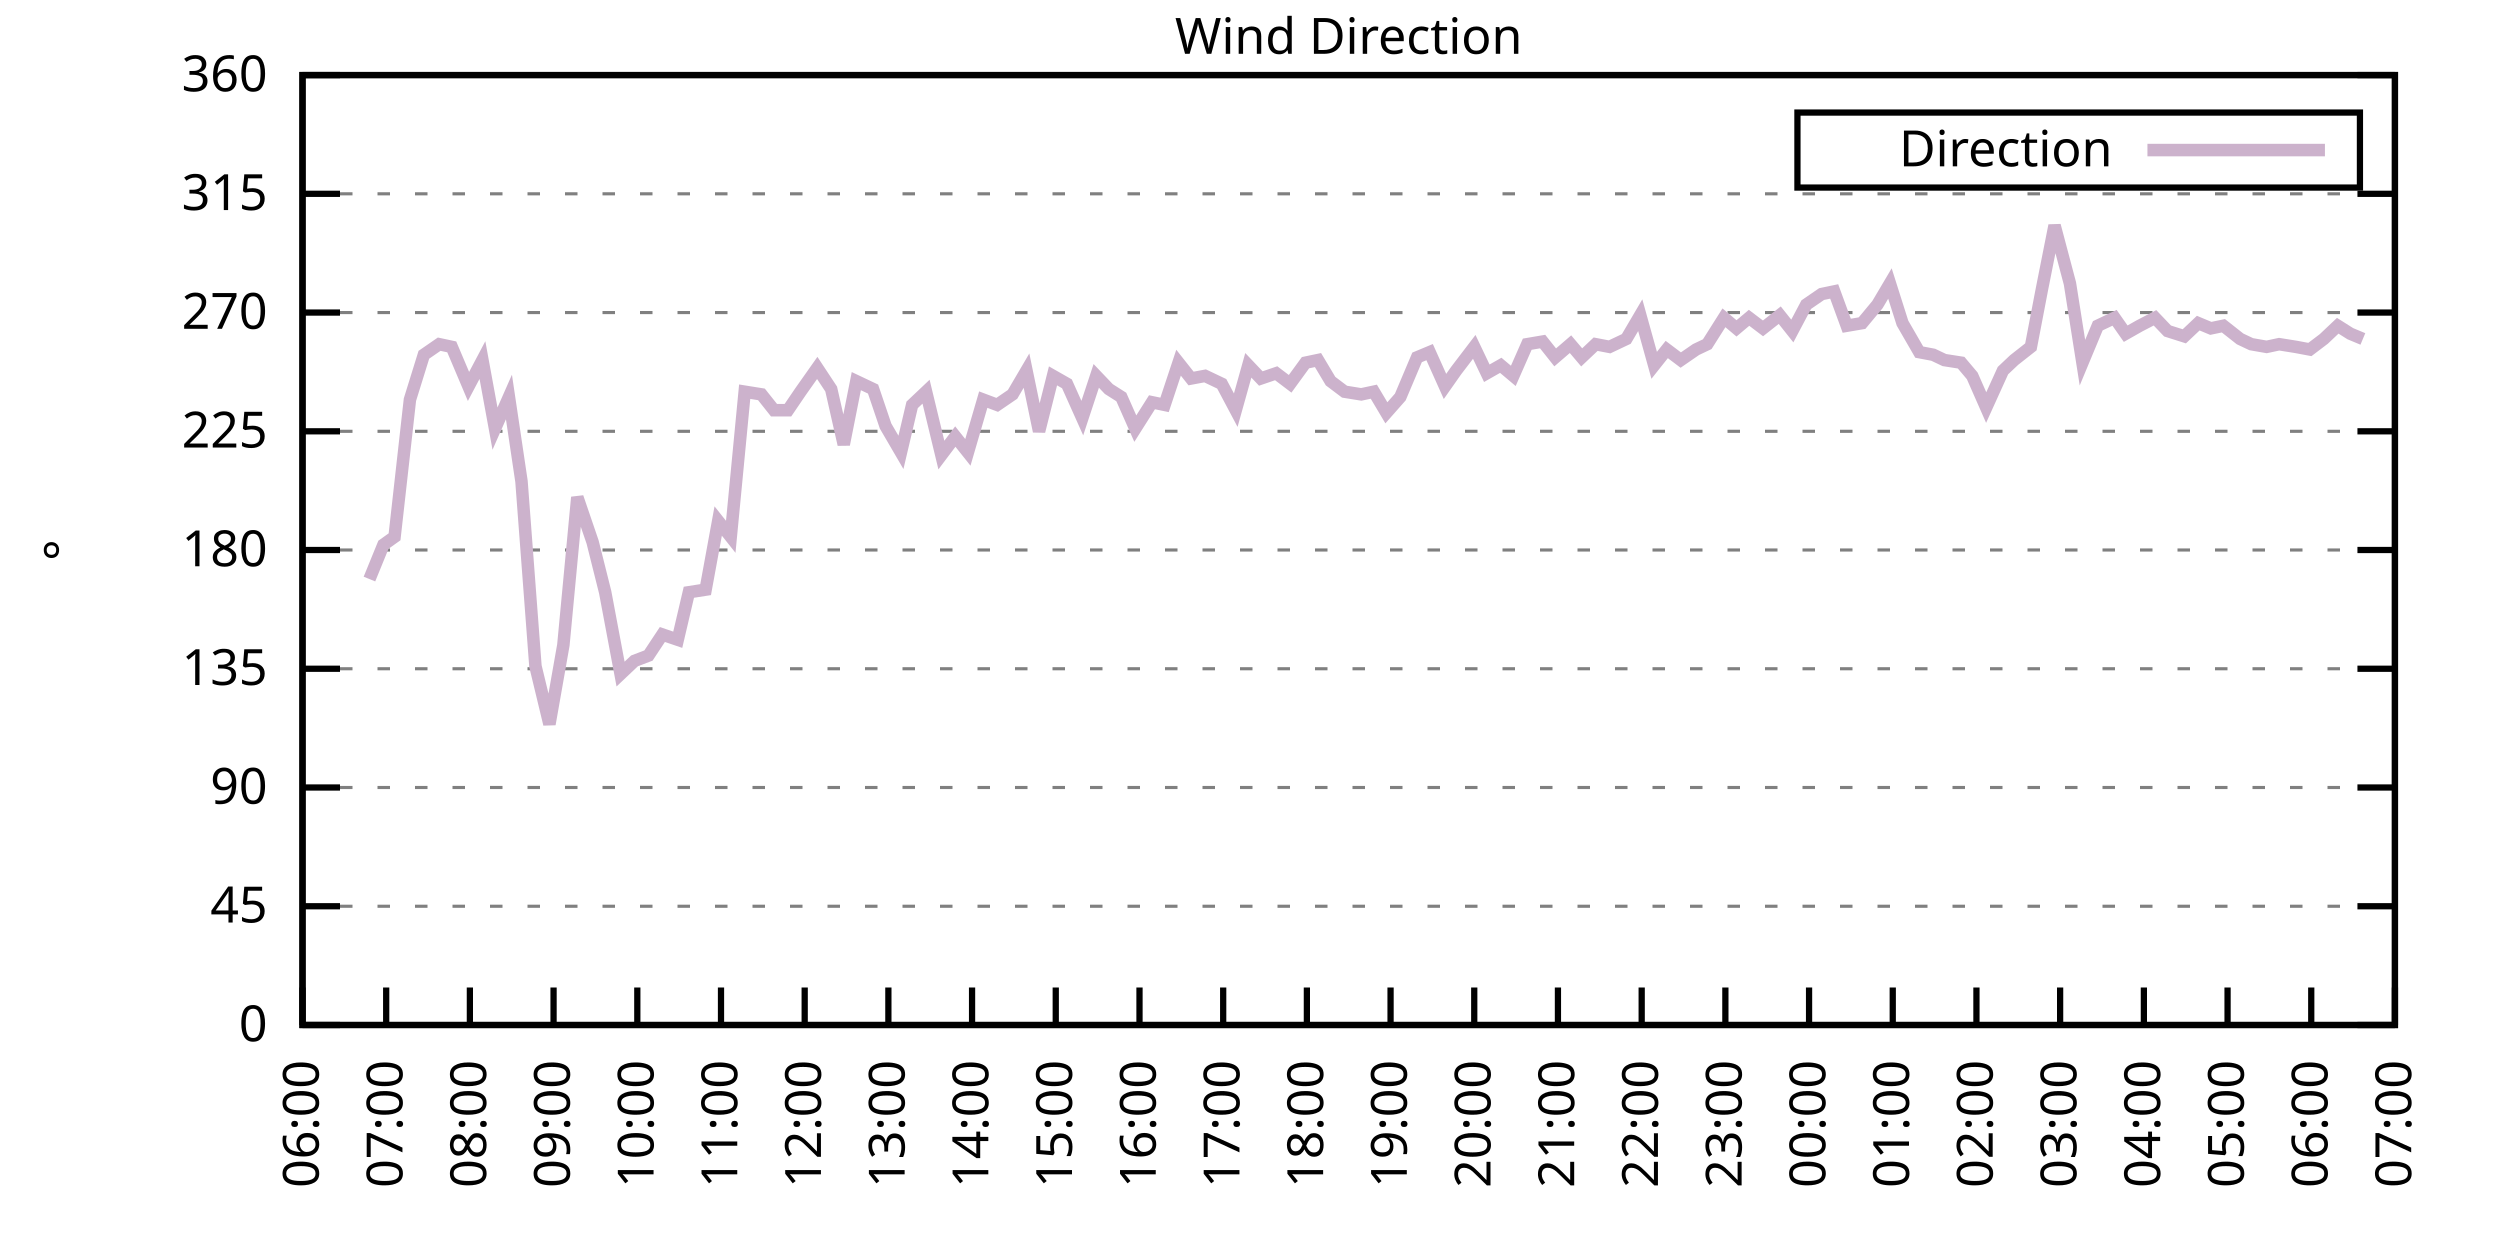
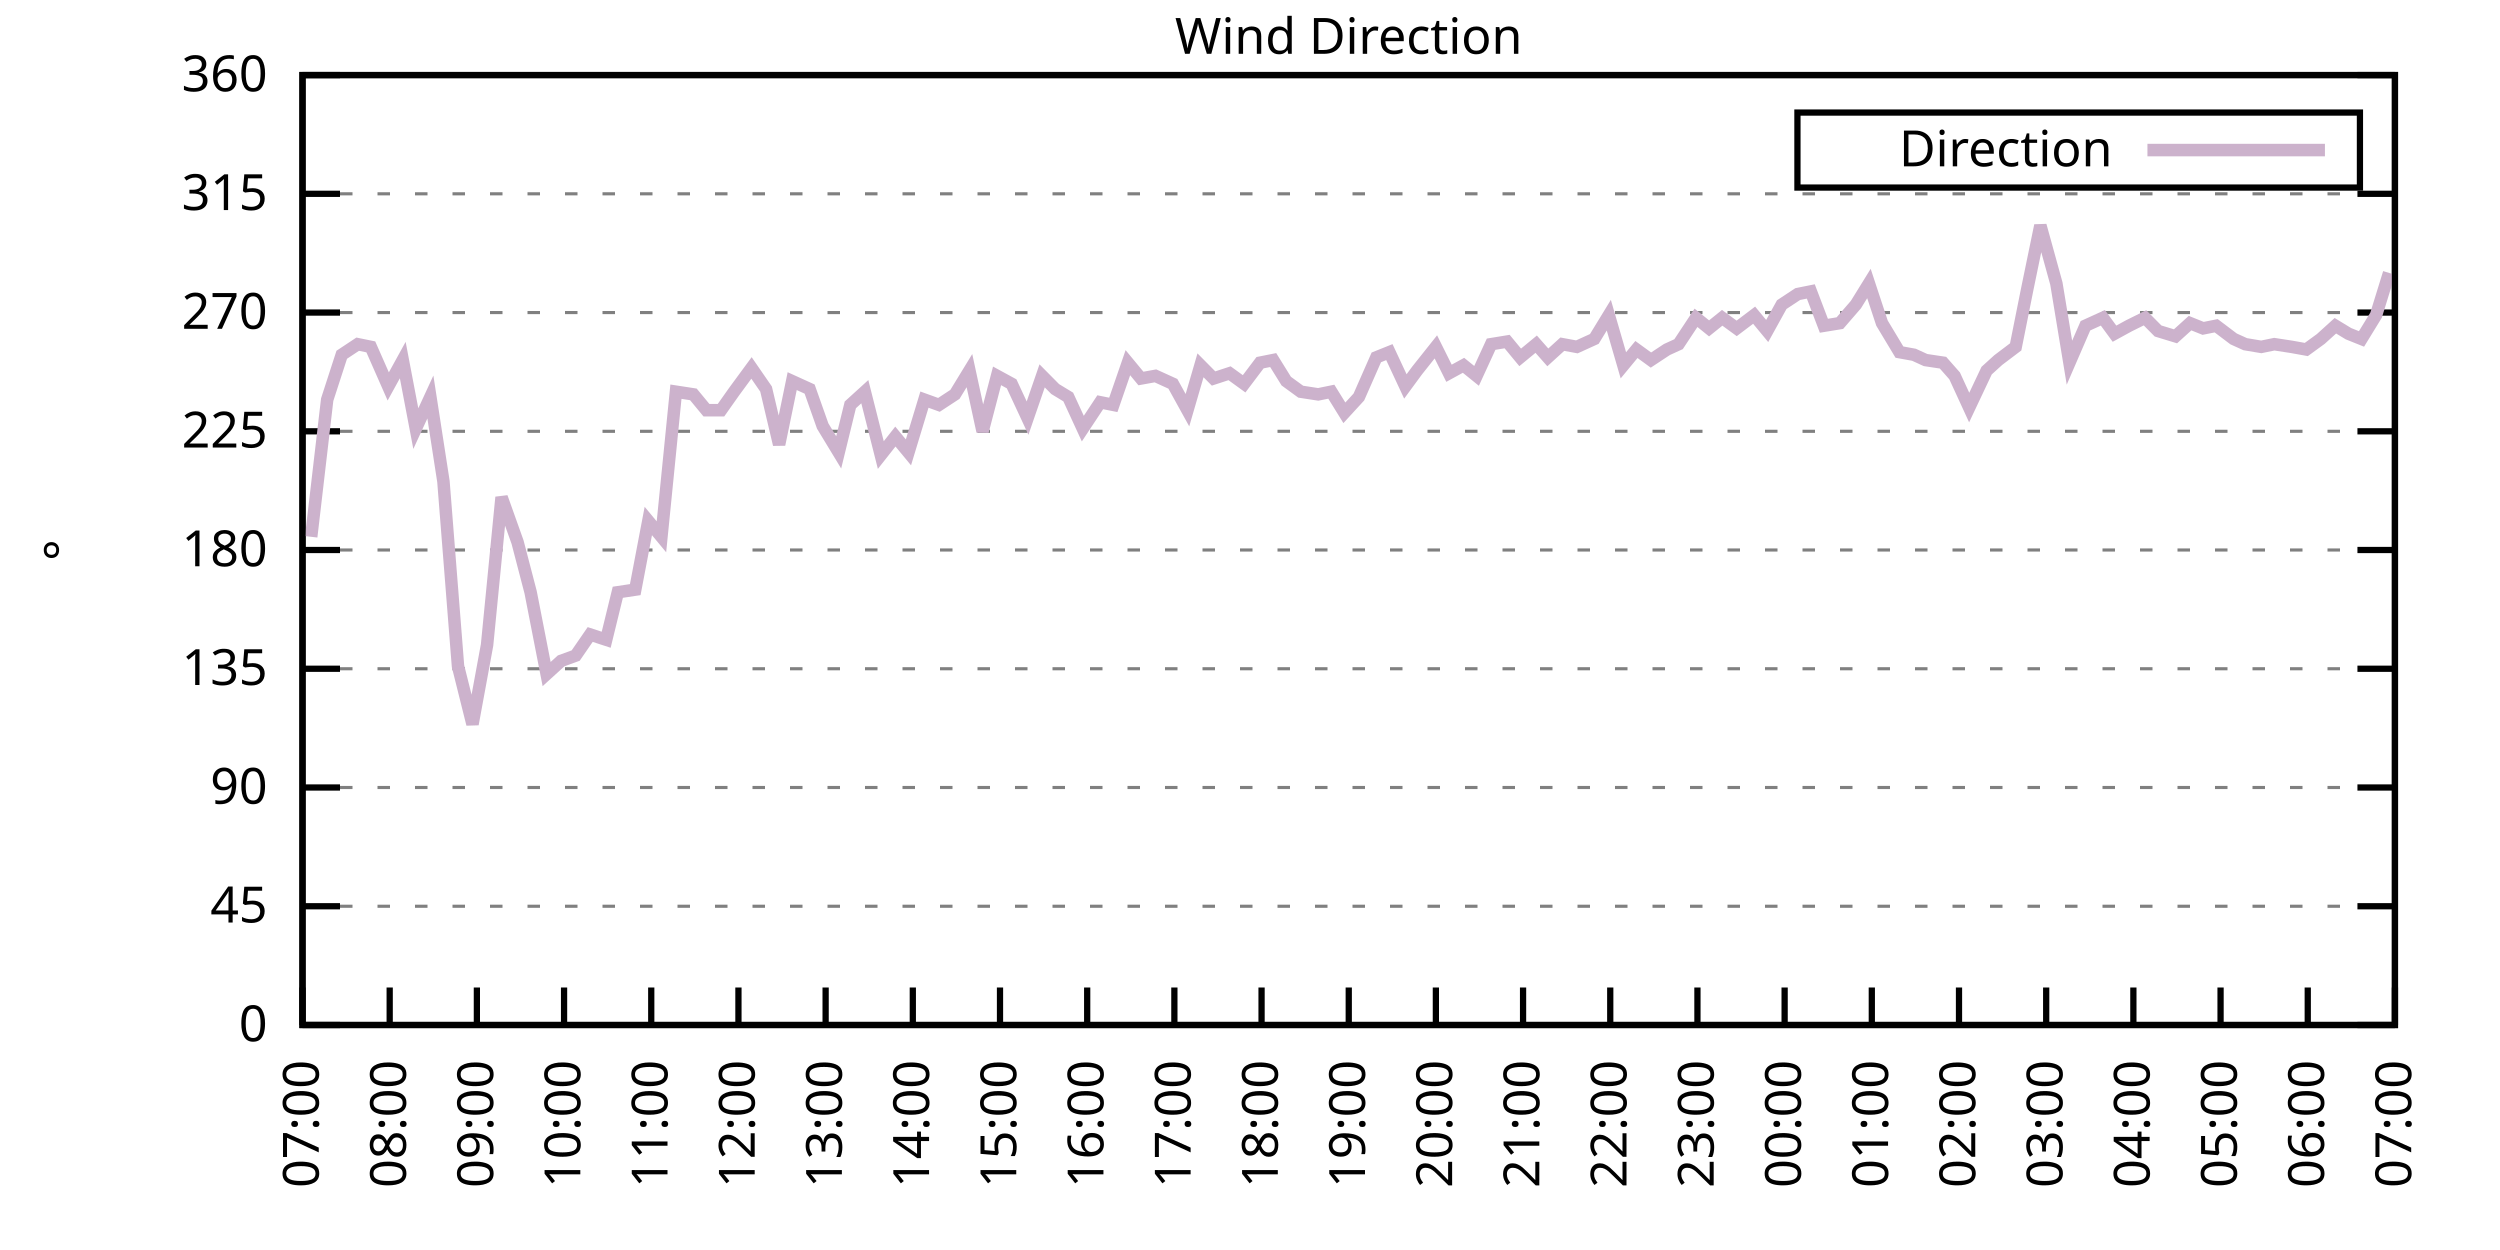
<svg xmlns="http://www.w3.org/2000/svg" xmlns:xlink="http://www.w3.org/1999/xlink" width="400" height="200" viewBox="0 0 400 200">
  <g id="gnuplot_canvas">
    <rect x="0" y="0" width="400" height="200" fill="none" />
    <defs>
      <circle id="gpDot" r="0.5" stroke-width="0.5" stroke="currentColor" />
      <path id="gpPt0" stroke-width="0.333" stroke="currentColor" d="M-1,0 h2 M0,-1 v2" />
      <path id="gpPt1" stroke-width="0.333" stroke="currentColor" d="M-1,-1 L1,1 M1,-1 L-1,1" />
      <path id="gpPt2" stroke-width="0.333" stroke="currentColor" d="M-1,0 L1,0 M0,-1 L0,1 M-1,-1 L1,1 M-1,1 L1,-1" />
      <rect id="gpPt3" stroke-width="0.333" stroke="currentColor" x="-1" y="-1" width="2" height="2" />
      <rect id="gpPt4" stroke-width="0.333" stroke="currentColor" fill="currentColor" x="-1" y="-1" width="2" height="2" />
      <circle id="gpPt5" stroke-width="0.333" stroke="currentColor" cx="0" cy="0" r="1" />
      <use xlink:href="#gpPt5" id="gpPt6" fill="currentColor" stroke="none" />
      <path id="gpPt7" stroke-width="0.333" stroke="currentColor" d="M0,-1.33 L-1.33,0.67 L1.33,0.67 z" />
      <use xlink:href="#gpPt7" id="gpPt8" fill="currentColor" stroke="none" />
      <use xlink:href="#gpPt7" id="gpPt9" stroke="currentColor" transform="rotate(180)" />
      <use xlink:href="#gpPt9" id="gpPt10" fill="currentColor" stroke="none" />
      <use xlink:href="#gpPt3" id="gpPt11" stroke="currentColor" transform="rotate(45)" />
      <use xlink:href="#gpPt11" id="gpPt12" fill="currentColor" stroke="none" />
      <path id="gpPt13" stroke-width="0.333" stroke="currentColor" d="M0,1.330 L1.265,0.411 L0.782,-1.067 L-0.782,-1.076 L-1.265,0.411 z" />
      <use xlink:href="#gpPt13" id="gpPt14" fill="currentColor" stroke="none" />
      <filter id="textbox" filterUnits="objectBoundingBox" x="0" y="0" height="1" width="1">
        <feFlood flood-color="white" flood-opacity="1" result="bgnd" />
        <feComposite in="SourceGraphic" in2="bgnd" operator="atop" />
      </filter>
      <filter id="greybox" filterUnits="objectBoundingBox" x="0" y="0" height="1" width="1">
        <feFlood flood-color="lightgrey" flood-opacity="1" result="grey" />
        <feComposite in="SourceGraphic" in2="grey" operator="atop" />
      </filter>
    </defs>
    <g fill="none" color="white" stroke="currentColor" stroke-width="1.00" stroke-linecap="butt" stroke-linejoin="miter">
</g>
    <g fill="none" color="black" stroke="currentColor" stroke-width="1.00" stroke-linecap="butt" stroke-linejoin="miter">
      <g stroke="none" shape-rendering="crispEdges">
        <polygon fill="rgb(255, 255, 255)" points="48.40,164.00 383.18,164.00 383.18,12.02 48.40,12.02 " />
      </g>
    </g>
    <g fill="none" color="black" stroke="currentColor" stroke-width="1.00" stroke-linecap="butt" stroke-linejoin="miter">
</g>
    <g fill="none" color="black" stroke="black" stroke-width="0.50" stroke-linecap="butt" stroke-linejoin="miter">
</g>
    <g fill="none" color="gray" stroke="currentColor" stroke-width="0.50" stroke-linecap="butt" stroke-linejoin="miter">
      <path stroke="gray" stroke-dasharray="2,4" class="gridline" d="M48.40,164.00 L383.19,164.00  " />
    </g>
    <g fill="none" color="gray" stroke="gray" stroke-width="1.00" stroke-linecap="butt" stroke-linejoin="miter">
</g>
    <g fill="none" color="black" stroke="currentColor" stroke-width="1.00" stroke-linecap="butt" stroke-linejoin="miter">
      <path stroke="black" d="M48.40,164.00 L54.40,164.00 M383.19,164.00 L377.19,164.00  " />
      <g transform="translate(42.80,166.60)" stroke="none" fill="black" font-family="Sans" font-size="8.00" text-anchor="end">
        <text>
          <tspan font-family="Sans"> 0</tspan>
        </text>
      </g>
    </g>
    <g fill="none" color="black" stroke="currentColor" stroke-width="1.00" stroke-linecap="butt" stroke-linejoin="miter">
</g>
    <g fill="none" color="black" stroke="black" stroke-width="0.50" stroke-linecap="butt" stroke-linejoin="miter">
</g>
    <g fill="none" color="gray" stroke="currentColor" stroke-width="0.50" stroke-linecap="butt" stroke-linejoin="miter">
      <path stroke="gray" stroke-dasharray="2,4" class="gridline" d="M48.40,145.00 L383.19,145.00  " />
    </g>
    <g fill="none" color="gray" stroke="gray" stroke-width="1.00" stroke-linecap="butt" stroke-linejoin="miter">
</g>
    <g fill="none" color="black" stroke="currentColor" stroke-width="1.00" stroke-linecap="butt" stroke-linejoin="miter">
      <path stroke="black" d="M48.40,145.00 L54.40,145.00 M383.19,145.00 L377.19,145.00  " />
      <g transform="translate(42.80,147.60)" stroke="none" fill="black" font-family="Sans" font-size="8.00" text-anchor="end">
        <text>
          <tspan font-family="Sans"> 45</tspan>
        </text>
      </g>
    </g>
    <g fill="none" color="black" stroke="currentColor" stroke-width="1.00" stroke-linecap="butt" stroke-linejoin="miter">
</g>
    <g fill="none" color="black" stroke="black" stroke-width="0.50" stroke-linecap="butt" stroke-linejoin="miter">
</g>
    <g fill="none" color="gray" stroke="currentColor" stroke-width="0.50" stroke-linecap="butt" stroke-linejoin="miter">
      <path stroke="gray" stroke-dasharray="2,4" class="gridline" d="M48.40,126.00 L383.19,126.00  " />
    </g>
    <g fill="none" color="gray" stroke="gray" stroke-width="1.00" stroke-linecap="butt" stroke-linejoin="miter">
</g>
    <g fill="none" color="black" stroke="currentColor" stroke-width="1.00" stroke-linecap="butt" stroke-linejoin="miter">
      <path stroke="black" d="M48.40,126.00 L54.40,126.00 M383.19,126.00 L377.19,126.00  " />
      <g transform="translate(42.80,128.60)" stroke="none" fill="black" font-family="Sans" font-size="8.00" text-anchor="end">
        <text>
          <tspan font-family="Sans"> 90</tspan>
        </text>
      </g>
    </g>
    <g fill="none" color="black" stroke="currentColor" stroke-width="1.00" stroke-linecap="butt" stroke-linejoin="miter">
</g>
    <g fill="none" color="black" stroke="black" stroke-width="0.50" stroke-linecap="butt" stroke-linejoin="miter">
</g>
    <g fill="none" color="gray" stroke="currentColor" stroke-width="0.50" stroke-linecap="butt" stroke-linejoin="miter">
      <path stroke="gray" stroke-dasharray="2,4" class="gridline" d="M48.40,107.00 L383.19,107.00  " />
    </g>
    <g fill="none" color="gray" stroke="gray" stroke-width="1.00" stroke-linecap="butt" stroke-linejoin="miter">
</g>
    <g fill="none" color="black" stroke="currentColor" stroke-width="1.00" stroke-linecap="butt" stroke-linejoin="miter">
      <path stroke="black" d="M48.40,107.00 L54.40,107.00 M383.19,107.00 L377.19,107.00  " />
      <g transform="translate(42.80,109.60)" stroke="none" fill="black" font-family="Sans" font-size="8.00" text-anchor="end">
        <text>
          <tspan font-family="Sans"> 135</tspan>
        </text>
      </g>
    </g>
    <g fill="none" color="black" stroke="currentColor" stroke-width="1.00" stroke-linecap="butt" stroke-linejoin="miter">
</g>
    <g fill="none" color="black" stroke="black" stroke-width="0.50" stroke-linecap="butt" stroke-linejoin="miter">
</g>
    <g fill="none" color="gray" stroke="currentColor" stroke-width="0.50" stroke-linecap="butt" stroke-linejoin="miter">
      <path stroke="gray" stroke-dasharray="2,4" class="gridline" d="M48.40,88.00 L383.19,88.00  " />
    </g>
    <g fill="none" color="gray" stroke="gray" stroke-width="1.00" stroke-linecap="butt" stroke-linejoin="miter">
</g>
    <g fill="none" color="black" stroke="currentColor" stroke-width="1.00" stroke-linecap="butt" stroke-linejoin="miter">
      <path stroke="black" d="M48.40,88.00 L54.40,88.00 M383.19,88.00 L377.19,88.00  " />
      <g transform="translate(42.80,90.60)" stroke="none" fill="black" font-family="Sans" font-size="8.00" text-anchor="end">
        <text>
          <tspan font-family="Sans"> 180</tspan>
        </text>
      </g>
    </g>
    <g fill="none" color="black" stroke="currentColor" stroke-width="1.00" stroke-linecap="butt" stroke-linejoin="miter">
</g>
    <g fill="none" color="black" stroke="black" stroke-width="0.50" stroke-linecap="butt" stroke-linejoin="miter">
</g>
    <g fill="none" color="gray" stroke="currentColor" stroke-width="0.50" stroke-linecap="butt" stroke-linejoin="miter">
      <path stroke="gray" stroke-dasharray="2,4" class="gridline" d="M48.40,69.01 L383.19,69.01  " />
    </g>
    <g fill="none" color="gray" stroke="gray" stroke-width="1.00" stroke-linecap="butt" stroke-linejoin="miter">
</g>
    <g fill="none" color="black" stroke="currentColor" stroke-width="1.00" stroke-linecap="butt" stroke-linejoin="miter">
      <path stroke="black" d="M48.40,69.01 L54.40,69.01 M383.19,69.01 L377.19,69.01  " />
      <g transform="translate(42.80,71.61)" stroke="none" fill="black" font-family="Sans" font-size="8.00" text-anchor="end">
        <text>
          <tspan font-family="Sans"> 225</tspan>
        </text>
      </g>
    </g>
    <g fill="none" color="black" stroke="currentColor" stroke-width="1.00" stroke-linecap="butt" stroke-linejoin="miter">
</g>
    <g fill="none" color="black" stroke="black" stroke-width="0.50" stroke-linecap="butt" stroke-linejoin="miter">
</g>
    <g fill="none" color="gray" stroke="currentColor" stroke-width="0.50" stroke-linecap="butt" stroke-linejoin="miter">
      <path stroke="gray" stroke-dasharray="2,4" class="gridline" d="M48.40,50.01 L383.19,50.01  " />
    </g>
    <g fill="none" color="gray" stroke="gray" stroke-width="1.00" stroke-linecap="butt" stroke-linejoin="miter">
</g>
    <g fill="none" color="black" stroke="currentColor" stroke-width="1.00" stroke-linecap="butt" stroke-linejoin="miter">
      <path stroke="black" d="M48.40,50.01 L54.40,50.01 M383.19,50.01 L377.19,50.01  " />
      <g transform="translate(42.80,52.61)" stroke="none" fill="black" font-family="Sans" font-size="8.00" text-anchor="end">
        <text>
          <tspan font-family="Sans"> 270</tspan>
        </text>
      </g>
    </g>
    <g fill="none" color="black" stroke="currentColor" stroke-width="1.00" stroke-linecap="butt" stroke-linejoin="miter">
</g>
    <g fill="none" color="black" stroke="black" stroke-width="0.50" stroke-linecap="butt" stroke-linejoin="miter">
</g>
    <g fill="none" color="gray" stroke="currentColor" stroke-width="0.50" stroke-linecap="butt" stroke-linejoin="miter">
      <path stroke="gray" stroke-dasharray="2,4" class="gridline" d="M48.40,31.01 L383.19,31.01  " />
    </g>
    <g fill="none" color="gray" stroke="gray" stroke-width="1.00" stroke-linecap="butt" stroke-linejoin="miter">
</g>
    <g fill="none" color="black" stroke="currentColor" stroke-width="1.00" stroke-linecap="butt" stroke-linejoin="miter">
      <path stroke="black" d="M48.40,31.01 L54.40,31.01 M383.19,31.01 L377.19,31.01  " />
      <g transform="translate(42.80,33.61)" stroke="none" fill="black" font-family="Sans" font-size="8.00" text-anchor="end">
        <text>
          <tspan font-family="Sans"> 315</tspan>
        </text>
      </g>
    </g>
    <g fill="none" color="black" stroke="currentColor" stroke-width="1.00" stroke-linecap="butt" stroke-linejoin="miter">
</g>
    <g fill="none" color="black" stroke="black" stroke-width="0.50" stroke-linecap="butt" stroke-linejoin="miter">
</g>
    <g fill="none" color="gray" stroke="currentColor" stroke-width="0.50" stroke-linecap="butt" stroke-linejoin="miter">
      <path stroke="gray" stroke-dasharray="2,4" class="gridline" d="M48.40,12.01 L383.19,12.01  " />
    </g>
    <g fill="none" color="gray" stroke="gray" stroke-width="1.00" stroke-linecap="butt" stroke-linejoin="miter">
</g>
    <g fill="none" color="black" stroke="currentColor" stroke-width="1.00" stroke-linecap="butt" stroke-linejoin="miter">
      <path stroke="black" d="M48.40,12.01 L54.40,12.01 M383.19,12.01 L377.19,12.01  " />
      <g transform="translate(42.80,14.61)" stroke="none" fill="black" font-family="Sans" font-size="8.00" text-anchor="end">
        <text>
          <tspan font-family="Sans"> 360</tspan>
        </text>
      </g>
    </g>
    <g fill="none" color="black" stroke="currentColor" stroke-width="1.00" stroke-linecap="butt" stroke-linejoin="miter">
      <path stroke="black" d="M48.40,164.00 L48.40,158.00  " />
      <g transform="translate(51.00,169.60) rotate(270.00)" stroke="none" fill="black" font-family="Sans" font-size="8.00" text-anchor="end">
        <text>
-           <tspan font-family="Sans">06:00</tspan>
-         </text>
-       </g>
-     </g>
-     <g fill="none" color="black" stroke="currentColor" stroke-width="1.00" stroke-linecap="butt" stroke-linejoin="miter">
-       <path stroke="black" d="M61.79,164.00 L61.79,158.00  " />
-       <g transform="translate(64.39,169.60) rotate(270.00)" stroke="none" fill="black" font-family="Sans" font-size="8.00" text-anchor="end">
-         <text>
          <tspan font-family="Sans">07:00</tspan>
        </text>
      </g>
    </g>
    <g fill="none" color="black" stroke="currentColor" stroke-width="1.00" stroke-linecap="butt" stroke-linejoin="miter">
-       <path stroke="black" d="M75.18,164.00 L75.18,158.00  " />
-       <g transform="translate(77.78,169.60) rotate(270.00)" stroke="none" fill="black" font-family="Sans" font-size="8.00" text-anchor="end">
+       <path stroke="black" d="M62.35,164.00 L62.35,158.00  " />
+       <g transform="translate(64.95,169.60) rotate(270.00)" stroke="none" fill="black" font-family="Sans" font-size="8.00" text-anchor="end">
        <text>
          <tspan font-family="Sans">08:00</tspan>
        </text>
      </g>
    </g>
    <g fill="none" color="black" stroke="currentColor" stroke-width="1.00" stroke-linecap="butt" stroke-linejoin="miter">
-       <path stroke="black" d="M88.57,164.00 L88.57,158.00  " />
-       <g transform="translate(91.17,169.60) rotate(270.00)" stroke="none" fill="black" font-family="Sans" font-size="8.00" text-anchor="end">
+       <path stroke="black" d="M76.30,164.00 L76.30,158.00  " />
+       <g transform="translate(78.90,169.60) rotate(270.00)" stroke="none" fill="black" font-family="Sans" font-size="8.00" text-anchor="end">
        <text>
          <tspan font-family="Sans">09:00</tspan>
        </text>
      </g>
    </g>
    <g fill="none" color="black" stroke="currentColor" stroke-width="1.00" stroke-linecap="butt" stroke-linejoin="miter">
-       <path stroke="black" d="M101.97,164.00 L101.97,158.00  " />
-       <g transform="translate(104.57,169.60) rotate(270.00)" stroke="none" fill="black" font-family="Sans" font-size="8.00" text-anchor="end">
+       <path stroke="black" d="M90.25,164.00 L90.25,158.00  " />
+       <g transform="translate(92.85,169.60) rotate(270.00)" stroke="none" fill="black" font-family="Sans" font-size="8.00" text-anchor="end">
        <text>
          <tspan font-family="Sans">10:00</tspan>
        </text>
      </g>
    </g>
    <g fill="none" color="black" stroke="currentColor" stroke-width="1.00" stroke-linecap="butt" stroke-linejoin="miter">
-       <path stroke="black" d="M115.36,164.00 L115.36,158.00  " />
-       <g transform="translate(117.96,169.60) rotate(270.00)" stroke="none" fill="black" font-family="Sans" font-size="8.00" text-anchor="end">
+       <path stroke="black" d="M104.20,164.00 L104.20,158.00  " />
+       <g transform="translate(106.80,169.60) rotate(270.00)" stroke="none" fill="black" font-family="Sans" font-size="8.00" text-anchor="end">
        <text>
          <tspan font-family="Sans">11:00</tspan>
        </text>
      </g>
    </g>
    <g fill="none" color="black" stroke="currentColor" stroke-width="1.00" stroke-linecap="butt" stroke-linejoin="miter">
-       <path stroke="black" d="M128.75,164.00 L128.75,158.00  " />
-       <g transform="translate(131.35,169.60) rotate(270.00)" stroke="none" fill="black" font-family="Sans" font-size="8.00" text-anchor="end">
+       <path stroke="black" d="M118.15,164.00 L118.15,158.00  " />
+       <g transform="translate(120.75,169.60) rotate(270.00)" stroke="none" fill="black" font-family="Sans" font-size="8.00" text-anchor="end">
        <text>
          <tspan font-family="Sans">12:00</tspan>
        </text>
      </g>
    </g>
    <g fill="none" color="black" stroke="currentColor" stroke-width="1.00" stroke-linecap="butt" stroke-linejoin="miter">
-       <path stroke="black" d="M142.14,164.00 L142.14,158.00  " />
-       <g transform="translate(144.74,169.60) rotate(270.00)" stroke="none" fill="black" font-family="Sans" font-size="8.00" text-anchor="end">
+       <path stroke="black" d="M132.10,164.00 L132.10,158.00  " />
+       <g transform="translate(134.70,169.60) rotate(270.00)" stroke="none" fill="black" font-family="Sans" font-size="8.00" text-anchor="end">
        <text>
          <tspan font-family="Sans">13:00</tspan>
        </text>
      </g>
    </g>
    <g fill="none" color="black" stroke="currentColor" stroke-width="1.00" stroke-linecap="butt" stroke-linejoin="miter">
-       <path stroke="black" d="M155.53,164.00 L155.53,158.00  " />
-       <g transform="translate(158.13,169.60) rotate(270.00)" stroke="none" fill="black" font-family="Sans" font-size="8.00" text-anchor="end">
+       <path stroke="black" d="M146.05,164.00 L146.05,158.00  " />
+       <g transform="translate(148.65,169.60) rotate(270.00)" stroke="none" fill="black" font-family="Sans" font-size="8.00" text-anchor="end">
        <text>
          <tspan font-family="Sans">14:00</tspan>
        </text>
      </g>
    </g>
    <g fill="none" color="black" stroke="currentColor" stroke-width="1.00" stroke-linecap="butt" stroke-linejoin="miter">
-       <path stroke="black" d="M168.92,164.00 L168.92,158.00  " />
-       <g transform="translate(171.52,169.60) rotate(270.00)" stroke="none" fill="black" font-family="Sans" font-size="8.00" text-anchor="end">
+       <path stroke="black" d="M160.00,164.00 L160.00,158.00  " />
+       <g transform="translate(162.60,169.60) rotate(270.00)" stroke="none" fill="black" font-family="Sans" font-size="8.00" text-anchor="end">
        <text>
          <tspan font-family="Sans">15:00</tspan>
        </text>
      </g>
    </g>
    <g fill="none" color="black" stroke="currentColor" stroke-width="1.00" stroke-linecap="butt" stroke-linejoin="miter">
-       <path stroke="black" d="M182.32,164.00 L182.32,158.00  " />
-       <g transform="translate(184.92,169.60) rotate(270.00)" stroke="none" fill="black" font-family="Sans" font-size="8.00" text-anchor="end">
+       <path stroke="black" d="M173.95,164.00 L173.95,158.00  " />
+       <g transform="translate(176.55,169.60) rotate(270.00)" stroke="none" fill="black" font-family="Sans" font-size="8.00" text-anchor="end">
        <text>
          <tspan font-family="Sans">16:00</tspan>
        </text>
      </g>
    </g>
    <g fill="none" color="black" stroke="currentColor" stroke-width="1.00" stroke-linecap="butt" stroke-linejoin="miter">
-       <path stroke="black" d="M195.71,164.00 L195.71,158.00  " />
-       <g transform="translate(198.31,169.60) rotate(270.00)" stroke="none" fill="black" font-family="Sans" font-size="8.00" text-anchor="end">
+       <path stroke="black" d="M187.90,164.00 L187.90,158.00  " />
+       <g transform="translate(190.50,169.60) rotate(270.00)" stroke="none" fill="black" font-family="Sans" font-size="8.00" text-anchor="end">
        <text>
          <tspan font-family="Sans">17:00</tspan>
        </text>
      </g>
    </g>
    <g fill="none" color="black" stroke="currentColor" stroke-width="1.00" stroke-linecap="butt" stroke-linejoin="miter">
-       <path stroke="black" d="M209.10,164.00 L209.10,158.00  " />
-       <g transform="translate(211.70,169.60) rotate(270.00)" stroke="none" fill="black" font-family="Sans" font-size="8.00" text-anchor="end">
+       <path stroke="black" d="M201.85,164.00 L201.85,158.00  " />
+       <g transform="translate(204.45,169.60) rotate(270.00)" stroke="none" fill="black" font-family="Sans" font-size="8.00" text-anchor="end">
        <text>
          <tspan font-family="Sans">18:00</tspan>
        </text>
      </g>
    </g>
    <g fill="none" color="black" stroke="currentColor" stroke-width="1.00" stroke-linecap="butt" stroke-linejoin="miter">
-       <path stroke="black" d="M222.49,164.00 L222.49,158.00  " />
-       <g transform="translate(225.09,169.60) rotate(270.00)" stroke="none" fill="black" font-family="Sans" font-size="8.00" text-anchor="end">
+       <path stroke="black" d="M215.80,164.00 L215.80,158.00  " />
+       <g transform="translate(218.40,169.60) rotate(270.00)" stroke="none" fill="black" font-family="Sans" font-size="8.00" text-anchor="end">
        <text>
          <tspan font-family="Sans">19:00</tspan>
        </text>
      </g>
    </g>
    <g fill="none" color="black" stroke="currentColor" stroke-width="1.00" stroke-linecap="butt" stroke-linejoin="miter">
-       <path stroke="black" d="M235.88,164.00 L235.88,158.00  " />
-       <g transform="translate(238.48,169.60) rotate(270.00)" stroke="none" fill="black" font-family="Sans" font-size="8.00" text-anchor="end">
+       <path stroke="black" d="M229.74,164.00 L229.74,158.00  " />
+       <g transform="translate(232.34,169.60) rotate(270.00)" stroke="none" fill="black" font-family="Sans" font-size="8.00" text-anchor="end">
        <text>
          <tspan font-family="Sans">20:00</tspan>
        </text>
      </g>
    </g>
    <g fill="none" color="black" stroke="currentColor" stroke-width="1.00" stroke-linecap="butt" stroke-linejoin="miter">
-       <path stroke="black" d="M249.27,164.00 L249.27,158.00  " />
-       <g transform="translate(251.87,169.60) rotate(270.00)" stroke="none" fill="black" font-family="Sans" font-size="8.00" text-anchor="end">
+       <path stroke="black" d="M243.69,164.00 L243.69,158.00  " />
+       <g transform="translate(246.29,169.60) rotate(270.00)" stroke="none" fill="black" font-family="Sans" font-size="8.00" text-anchor="end">
        <text>
          <tspan font-family="Sans">21:00</tspan>
        </text>
      </g>
    </g>
    <g fill="none" color="black" stroke="currentColor" stroke-width="1.00" stroke-linecap="butt" stroke-linejoin="miter">
-       <path stroke="black" d="M262.67,164.00 L262.67,158.00  " />
-       <g transform="translate(265.27,169.60) rotate(270.00)" stroke="none" fill="black" font-family="Sans" font-size="8.00" text-anchor="end">
+       <path stroke="black" d="M257.64,164.00 L257.64,158.00  " />
+       <g transform="translate(260.24,169.60) rotate(270.00)" stroke="none" fill="black" font-family="Sans" font-size="8.00" text-anchor="end">
        <text>
          <tspan font-family="Sans">22:00</tspan>
        </text>
      </g>
    </g>
    <g fill="none" color="black" stroke="currentColor" stroke-width="1.00" stroke-linecap="butt" stroke-linejoin="miter">
-       <path stroke="black" d="M276.06,164.00 L276.06,158.00  " />
-       <g transform="translate(278.66,169.60) rotate(270.00)" stroke="none" fill="black" font-family="Sans" font-size="8.00" text-anchor="end">
+       <path stroke="black" d="M271.59,164.00 L271.59,158.00  " />
+       <g transform="translate(274.19,169.60) rotate(270.00)" stroke="none" fill="black" font-family="Sans" font-size="8.00" text-anchor="end">
        <text>
          <tspan font-family="Sans">23:00</tspan>
        </text>
      </g>
    </g>
    <g fill="none" color="black" stroke="currentColor" stroke-width="1.00" stroke-linecap="butt" stroke-linejoin="miter">
-       <path stroke="black" d="M289.45,164.00 L289.45,158.00  " />
-       <g transform="translate(292.05,169.60) rotate(270.00)" stroke="none" fill="black" font-family="Sans" font-size="8.00" text-anchor="end">
+       <path stroke="black" d="M285.54,164.00 L285.54,158.00  " />
+       <g transform="translate(288.14,169.60) rotate(270.00)" stroke="none" fill="black" font-family="Sans" font-size="8.00" text-anchor="end">
        <text>
          <tspan font-family="Sans">00:00</tspan>
        </text>
      </g>
    </g>
    <g fill="none" color="black" stroke="currentColor" stroke-width="1.00" stroke-linecap="butt" stroke-linejoin="miter">
-       <path stroke="black" d="M302.84,164.00 L302.84,158.00  " />
-       <g transform="translate(305.44,169.60) rotate(270.00)" stroke="none" fill="black" font-family="Sans" font-size="8.00" text-anchor="end">
+       <path stroke="black" d="M299.49,164.00 L299.49,158.00  " />
+       <g transform="translate(302.09,169.60) rotate(270.00)" stroke="none" fill="black" font-family="Sans" font-size="8.00" text-anchor="end">
        <text>
          <tspan font-family="Sans">01:00</tspan>
        </text>
      </g>
    </g>
    <g fill="none" color="black" stroke="currentColor" stroke-width="1.00" stroke-linecap="butt" stroke-linejoin="miter">
-       <path stroke="black" d="M316.23,164.00 L316.23,158.00  " />
-       <g transform="translate(318.83,169.60) rotate(270.00)" stroke="none" fill="black" font-family="Sans" font-size="8.00" text-anchor="end">
+       <path stroke="black" d="M313.44,164.00 L313.44,158.00  " />
+       <g transform="translate(316.04,169.60) rotate(270.00)" stroke="none" fill="black" font-family="Sans" font-size="8.00" text-anchor="end">
        <text>
          <tspan font-family="Sans">02:00</tspan>
        </text>
      </g>
    </g>
    <g fill="none" color="black" stroke="currentColor" stroke-width="1.00" stroke-linecap="butt" stroke-linejoin="miter">
-       <path stroke="black" d="M329.62,164.00 L329.62,158.00  " />
-       <g transform="translate(332.22,169.60) rotate(270.00)" stroke="none" fill="black" font-family="Sans" font-size="8.00" text-anchor="end">
+       <path stroke="black" d="M327.39,164.00 L327.39,158.00  " />
+       <g transform="translate(329.99,169.60) rotate(270.00)" stroke="none" fill="black" font-family="Sans" font-size="8.00" text-anchor="end">
        <text>
          <tspan font-family="Sans">03:00</tspan>
        </text>
      </g>
    </g>
    <g fill="none" color="black" stroke="currentColor" stroke-width="1.00" stroke-linecap="butt" stroke-linejoin="miter">
-       <path stroke="black" d="M343.02,164.00 L343.02,158.00  " />
-       <g transform="translate(345.62,169.60) rotate(270.00)" stroke="none" fill="black" font-family="Sans" font-size="8.00" text-anchor="end">
+       <path stroke="black" d="M341.34,164.00 L341.34,158.00  " />
+       <g transform="translate(343.94,169.60) rotate(270.00)" stroke="none" fill="black" font-family="Sans" font-size="8.00" text-anchor="end">
        <text>
          <tspan font-family="Sans">04:00</tspan>
        </text>
      </g>
    </g>
    <g fill="none" color="black" stroke="currentColor" stroke-width="1.00" stroke-linecap="butt" stroke-linejoin="miter">
-       <path stroke="black" d="M356.41,164.00 L356.41,158.00  " />
-       <g transform="translate(359.01,169.60) rotate(270.00)" stroke="none" fill="black" font-family="Sans" font-size="8.00" text-anchor="end">
+       <path stroke="black" d="M355.29,164.00 L355.29,158.00  " />
+       <g transform="translate(357.89,169.60) rotate(270.00)" stroke="none" fill="black" font-family="Sans" font-size="8.00" text-anchor="end">
        <text>
          <tspan font-family="Sans">05:00</tspan>
        </text>
      </g>
    </g>
    <g fill="none" color="black" stroke="currentColor" stroke-width="1.00" stroke-linecap="butt" stroke-linejoin="miter">
-       <path stroke="black" d="M369.80,164.00 L369.80,158.00  " />
-       <g transform="translate(372.40,169.60) rotate(270.00)" stroke="none" fill="black" font-family="Sans" font-size="8.00" text-anchor="end">
+       <path stroke="black" d="M369.24,164.00 L369.24,158.00  " />
+       <g transform="translate(371.84,169.60) rotate(270.00)" stroke="none" fill="black" font-family="Sans" font-size="8.00" text-anchor="end">
        <text>
          <tspan font-family="Sans">06:00</tspan>
        </text>
      </g>
    </g>
    <g fill="none" color="black" stroke="currentColor" stroke-width="1.00" stroke-linecap="butt" stroke-linejoin="miter">
      <path stroke="black" d="M383.19,164.00 L383.19,158.00  " />
      <g transform="translate(385.79,169.60) rotate(270.00)" stroke="none" fill="black" font-family="Sans" font-size="8.00" text-anchor="end">
        <text>
          <tspan font-family="Sans">07:00</tspan>
        </text>
      </g>
    </g>
    <g fill="none" color="black" stroke="currentColor" stroke-width="1.00" stroke-linecap="butt" stroke-linejoin="miter">
</g>
    <g fill="none" color="black" stroke="currentColor" stroke-width="1.00" stroke-linecap="butt" stroke-linejoin="miter">
      <path stroke="black" d="M48.40,12.01 L48.40,164.00 L383.19,164.00 L383.19,12.01 L48.40,12.01 Z  " />
    </g>
    <g fill="none" color="black" stroke="currentColor" stroke-width="1.00" stroke-linecap="butt" stroke-linejoin="miter">
</g>
    <g fill="none" color="black" stroke="currentColor" stroke-width="1.00" stroke-linecap="butt" stroke-linejoin="miter">
      <path stroke="black" d="M287.59,30.01 L287.59,18.01 L377.59,18.01 L377.59,30.01 L287.59,30.01 Z  " />
    </g>
    <g id="Wind_direction_plot_1">
      <g fill="none" color="white" stroke="black" stroke-width="2.00" stroke-linecap="butt" stroke-linejoin="miter">
</g>
      <g fill="none" color="black" stroke="currentColor" stroke-width="2.00" stroke-linecap="butt" stroke-linejoin="miter">
        <g transform="translate(337.99,26.61)" stroke="none" fill="black" font-family="Sans" font-size="8.00" text-anchor="end">
          <text>
            <tspan font-family="Sans">Direction</tspan>
          </text>
        </g>
      </g>
      <g fill="none" color="black" stroke="currentColor" stroke-width="2.00" stroke-linecap="butt" stroke-linejoin="miter">
-         <path stroke="rgb(204, 178, 204)" d="M343.59,24.01 L371.99,24.01 M59.11,92.65 L61.35,87.16 L63.13,85.89 L65.59,63.94 L67.82,56.76 L70.27,55.07   L72.28,55.50 L74.96,61.83 L77.19,57.61 L79.20,68.58 L81.43,63.52 L83.44,77.03 L85.67,106.58 L87.91,115.87   L90.14,103.20 L92.37,79.56 L94.82,86.74 L96.83,94.76 L99.29,107.85 L101.52,105.74 L103.75,104.89 L105.98,101.52   L108.44,102.36 L110.22,94.76 L112.90,94.34 L114.91,83.36 L116.92,85.89 L119.15,62.67 L121.83,63.10 L123.84,65.63   L126.07,65.63 L128.08,62.67 L130.76,58.87 L132.99,62.25 L135.00,71.12 L137.01,60.98 L139.69,62.25 L141.69,68.16   L144.15,72.38 L145.94,64.78 L148.17,62.67 L150.62,72.81 L152.85,69.85 L154.86,72.38 L157.32,63.94 L159.55,64.78   L162.01,63.10 L164.24,59.30 L166.25,69.01 L168.48,60.14 L170.71,61.41 L173.17,66.90 L175.40,60.14 L177.41,62.25   L179.41,63.52 L181.65,68.58 L184.32,64.36 L186.33,64.78 L188.57,58.03 L190.57,60.56 L192.81,60.14 L195.48,61.41   L197.72,65.63 L199.73,58.45 L201.73,60.56 L204.19,59.72 L206.42,61.41 L208.88,58.03 L210.88,57.61 L212.89,60.98   L215.13,62.67 L217.80,63.10 L219.81,62.67 L221.82,66.05 L224.05,63.52 L226.73,57.18 L228.74,56.34 L231.20,61.83   L232.98,59.30 L235.88,55.50 L237.89,59.72 L240.12,58.45 L242.13,60.14 L244.36,55.07 L246.82,54.65 L248.83,57.18   L251.28,55.07 L253.07,57.18 L255.30,55.07 L257.53,55.50 L260.21,54.23 L262.44,50.43 L264.67,58.45 L266.68,55.92   L268.92,57.61 L271.37,55.92 L273.16,55.07 L275.83,50.85 L277.84,52.54 L279.85,50.85 L282.08,52.54 L284.76,50.43   L286.77,52.96 L289.00,48.74 L291.46,47.05 L293.47,46.63 L295.48,52.12 L297.93,51.70 L300.39,48.74 L302.39,45.36   L304.40,51.70 L307.08,56.34 L309.31,56.76 L311.10,57.61 L313.78,58.03 L315.56,60.14 L317.79,65.21 L320.47,59.30   L322.26,57.61 L324.94,55.50 L326.72,46.21 L328.73,36.08 L331.19,45.36 L333.19,58.03 L335.65,52.12 L338.33,50.85   L340.11,53.39 L342.35,52.12 L344.80,50.85 L346.81,52.96 L349.49,53.81 L351.72,51.70 L353.73,52.54 L355.74,52.12   L358.42,54.23 L360.20,55.07 L362.66,55.50 L364.66,55.07 L367.34,55.50 L369.58,55.92 L371.81,54.23 L374.04,52.12   L376.05,53.39 L378.06,54.23  " />
+         <path stroke="rgb(204, 178, 204)" d="M343.59,24.01 L371.99,24.01 M49.79,85.89 L52.35,63.94 L54.68,56.76 L57.23,55.07 L59.33,55.50 L62.12,61.83   L64.44,57.61 L66.53,68.58 L68.86,63.52 L70.95,77.03 L73.28,106.58 L75.60,115.87 L77.93,103.20 L80.25,79.56   L82.81,86.74 L84.90,94.76 L87.46,107.85 L89.78,105.74 L92.11,104.89 L94.43,101.52 L96.99,102.36 L98.85,94.76   L101.64,94.34 L103.73,83.36 L105.83,85.89 L108.15,62.67 L110.94,63.10 L113.03,65.63 L115.36,65.63 L117.45,62.67   L120.24,58.87 L122.57,62.25 L124.66,71.12 L126.75,60.98 L129.54,62.25 L131.63,68.16 L134.19,72.38 L136.05,64.78   L138.37,62.67 L140.93,72.81 L143.26,69.85 L145.35,72.38 L147.91,63.94 L150.23,64.78 L152.79,63.10 L155.11,59.30   L157.21,69.01 L159.53,60.14 L161.86,61.41 L164.41,66.90 L166.74,60.14 L168.83,62.25 L170.92,63.52 L173.25,68.58   L176.04,64.36 L178.13,64.78 L180.46,58.03 L182.55,60.56 L184.87,60.14 L187.66,61.41 L189.99,65.63 L192.08,58.45   L194.17,60.56 L196.73,59.72 L199.06,61.41 L201.61,58.03 L203.71,57.61 L205.80,60.98 L208.12,62.67 L210.91,63.10   L213.01,62.67 L215.10,66.05 L217.42,63.52 L220.21,57.18 L222.30,56.34 L224.86,61.83 L226.72,59.30 L229.74,55.50   L231.84,59.72 L234.16,58.45 L236.25,60.14 L238.58,55.07 L241.14,54.65 L243.23,57.18 L245.79,55.07 L247.65,57.18   L249.97,55.07 L252.30,55.50 L255.09,54.23 L257.41,50.43 L259.74,58.45 L261.83,55.92 L264.15,57.61 L266.71,55.92   L268.57,55.07 L271.36,50.85 L273.45,52.54 L275.55,50.85 L277.87,52.54 L280.66,50.43 L282.75,52.96 L285.08,48.74   L287.64,47.05 L289.73,46.63 L291.82,52.12 L294.38,51.70 L296.94,48.74 L299.03,45.36 L301.12,51.70 L303.91,56.34   L306.23,56.76 L308.09,57.61 L310.88,58.03 L312.74,60.14 L315.07,65.21 L317.86,59.30 L319.72,57.61 L322.51,55.50   L324.37,46.21 L326.46,36.08 L329.02,45.36 L331.11,58.03 L333.67,52.12 L336.46,50.85 L338.32,53.39 L340.64,52.12   L343.20,50.85 L345.29,52.96 L348.08,53.81 L350.41,51.70 L352.50,52.54 L354.59,52.12 L357.38,54.23 L359.24,55.07   L361.80,55.50 L363.89,55.07 L366.68,55.50 L369.01,55.92 L371.33,54.23 L373.66,52.12 L375.75,53.39 L377.84,54.23   L380.17,50.43 L382.26,43.67  " />
      </g>
    </g>
    <g fill="none" color="black" stroke="currentColor" stroke-width="2.00" stroke-linecap="butt" stroke-linejoin="miter">
</g>
    <g fill="none" color="black" stroke="black" stroke-width="1.00" stroke-linecap="butt" stroke-linejoin="miter">
</g>
    <g fill="none" color="black" stroke="currentColor" stroke-width="1.00" stroke-linecap="butt" stroke-linejoin="miter">
      <path stroke="black" d="M48.40,12.01 L48.40,164.00 L383.19,164.00 L383.19,12.01 L48.40,12.01 Z  " />
      <g transform="translate(12.80,88.01) rotate(270.00)" stroke="none" fill="black" font-family="Sans" font-size="8.00" text-anchor="middle">
        <text>
          <tspan font-family="Sans">°</tspan>
        </text>
      </g>
    </g>
    <g fill="none" color="black" stroke="currentColor" stroke-width="1.00" stroke-linecap="butt" stroke-linejoin="miter">
</g>
    <g fill="none" color="black" stroke="currentColor" stroke-width="1.00" stroke-linecap="butt" stroke-linejoin="miter">
      <g transform="translate(215.79,8.61)" stroke="none" fill="black" font-family="Sans" font-size="8.00" text-anchor="middle">
        <text>
          <tspan font-family="Sans">Wind Direction</tspan>
        </text>
      </g>
    </g>
    <g fill="none" color="black" stroke="currentColor" stroke-width="1.00" stroke-linecap="butt" stroke-linejoin="miter">
</g>
  </g>
</svg>
